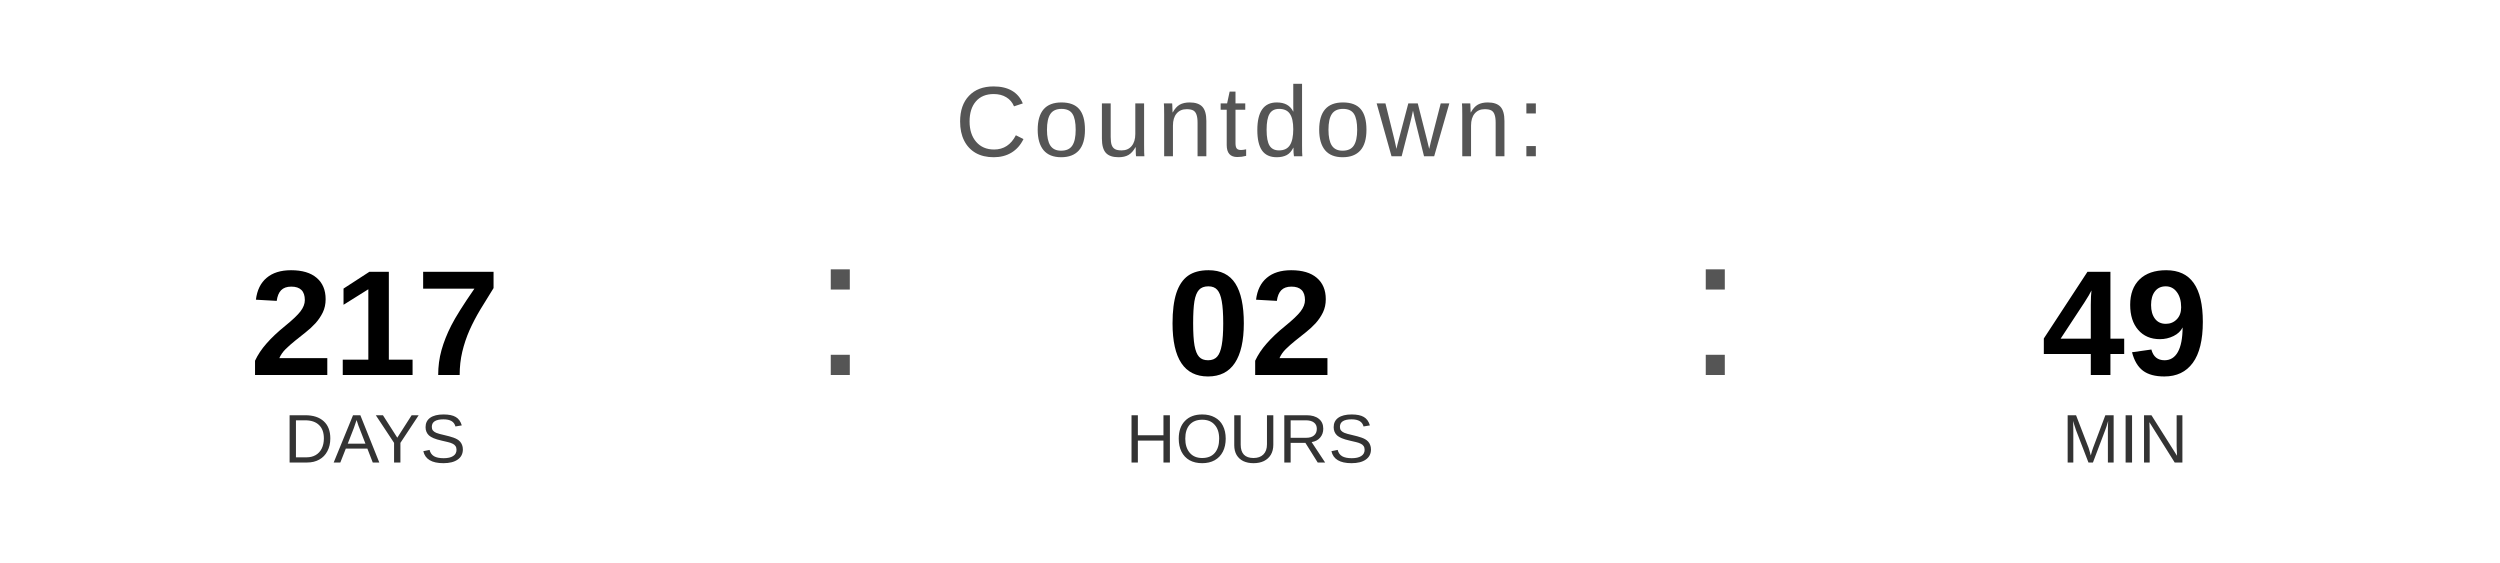
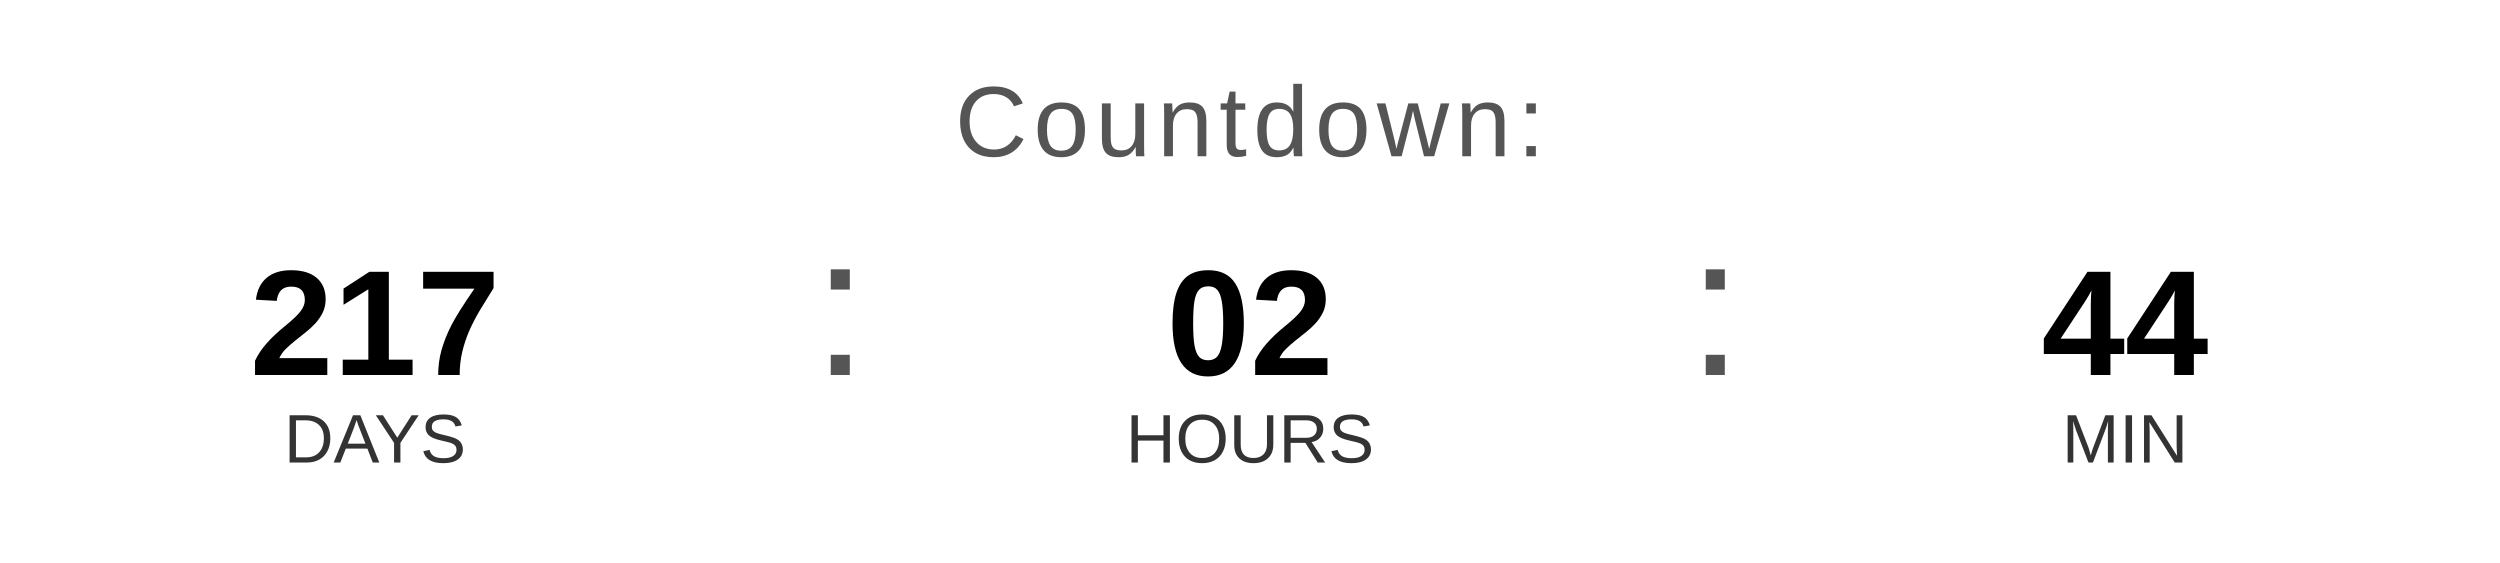
<svg xmlns="http://www.w3.org/2000/svg" width="400" height="90" viewBox="0 0 400 90">
  <text x="200" y="25" font-family="Arial, Helvetica, sans-serif" font-size="16" fill="#555555" text-anchor="middle" letter-spacing="1">
    Countdown:
  </text>
  <text x="60" y="60" font-family="Arial, Helvetica, sans-serif" font-size="24" font-weight="bold" fill="#000000" text-anchor="middle">217</text>
  <text x="60" y="74" font-family="Arial, Helvetica, sans-serif" font-size="11" fill="#333333" text-anchor="middle">DAYS</text>
  <text x="130" y="60" font-family="Arial, sans-serif" font-size="32" fill="#555555">:</text>
  <text x="200" y="60" font-family="Arial, Helvetica, sans-serif" font-size="24" font-weight="bold" fill="#000000" text-anchor="middle">02</text>
  <text x="200" y="74" font-family="Arial, Helvetica, sans-serif" font-size="11" fill="#333333" text-anchor="middle">HOURS</text>
  <text x="270" y="60" font-family="Arial, sans-serif" font-size="32" fill="#555555">:</text>
-   <text x="340" y="60" font-family="Arial, Helvetica, sans-serif" font-size="24" font-weight="bold" fill="#000000" text-anchor="middle">49</text>
+   <text x="340" y="60" font-family="Arial, Helvetica, sans-serif" font-size="24" font-weight="bold" fill="#000000" text-anchor="middle">44</text>
  <text x="340" y="74" font-family="Arial, Helvetica, sans-serif" font-size="11" fill="#333333" text-anchor="middle">MIN</text>
</svg>
